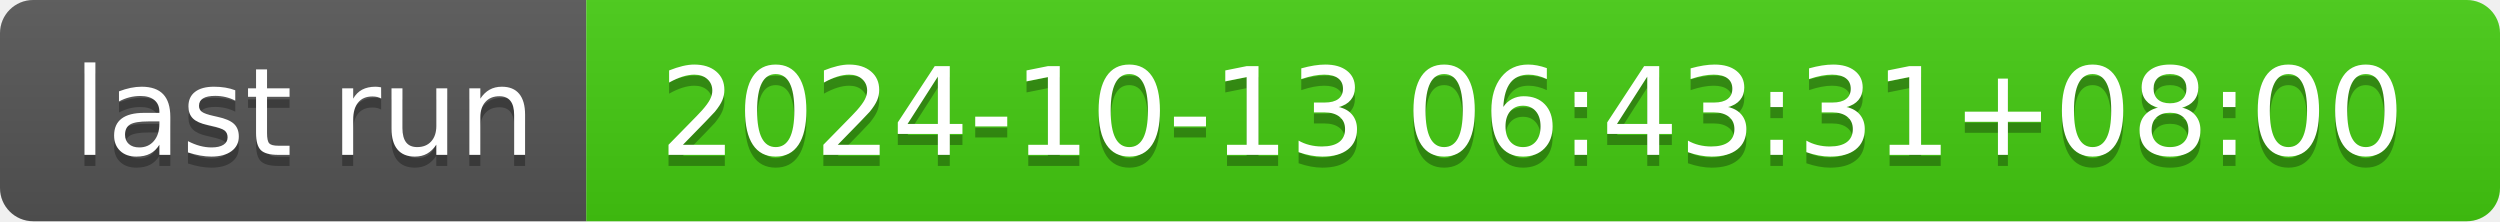
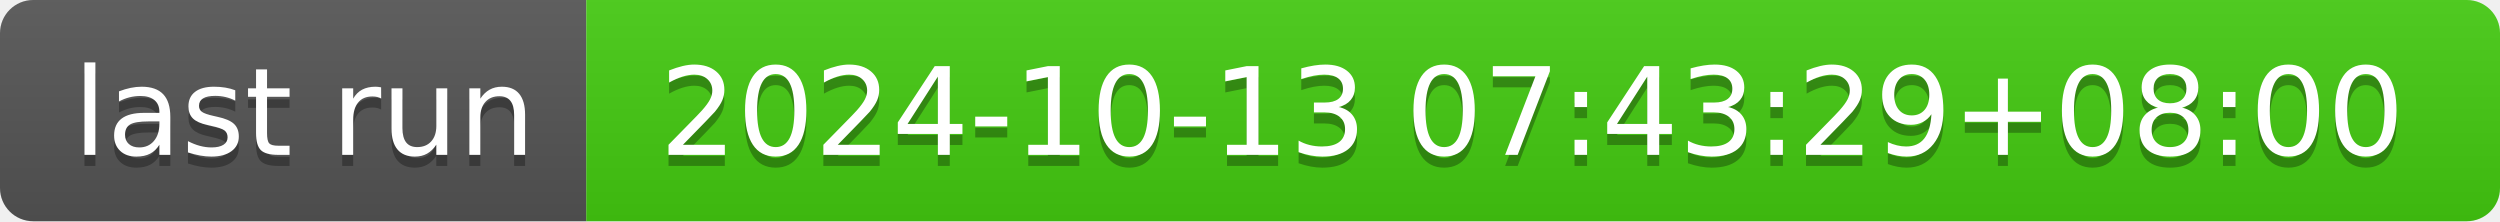
- <svg xmlns="http://www.w3.org/2000/svg" width="226" height="20" role="img" aria-label="last run: 2024-10-13 06:43:31+08:00">
+ <svg xmlns="http://www.w3.org/2000/svg" width="226" height="20" role="img" aria-label="last run: 2024-10-13 07:43:29+08:00">
  <linearGradient id="s" x2="0" y2="100%">
    <stop offset="0" stop-color="#bbb" stop-opacity=".1" />
    <stop offset="1" stop-opacity=".1" />
  </linearGradient>
  <clipPath id="r">
    <rect width="226" height="20" rx="3" fill="#fff" />
  </clipPath>
  <g clip-path="url(#r)">
    <rect width="53" height="20" fill="#555" />
    <rect x="53" width="173" height="20" fill="#4c1" />
    <rect width="226" height="20" fill="url(#s)" />
  </g>
  <g fill="#fff" text-anchor="middle" font-family="Verdana,Geneva,DejaVu Sans,sans-serif" text-rendering="geometricPrecision" font-size="110">
    <text aria-hidden="true" x="275" y="150" fill="#010101" fill-opacity=".3" transform="scale(.1)" textLength="430">last run</text>
    <text x="275" y="140" transform="scale(.1)" fill="#fff" textLength="430">last run</text>
-     <text aria-hidden="true" x="1385" y="150" fill="#010101" fill-opacity=".3" transform="scale(.1)" textLength="1630">2024-10-13 06:43:31+08:00</text>
-     <text x="1385" y="140" transform="scale(.1)" fill="#fff" textLength="1630">2024-10-13 06:43:31+08:00</text>
+     <text aria-hidden="true" x="1385" y="150" fill="#010101" fill-opacity=".3" transform="scale(.1)" textLength="1630">2024-10-13 07:43:29+08:00</text>
+     <text x="1385" y="140" transform="scale(.1)" fill="#fff" textLength="1630">2024-10-13 07:43:29+08:00</text>
  </g>
</svg>
